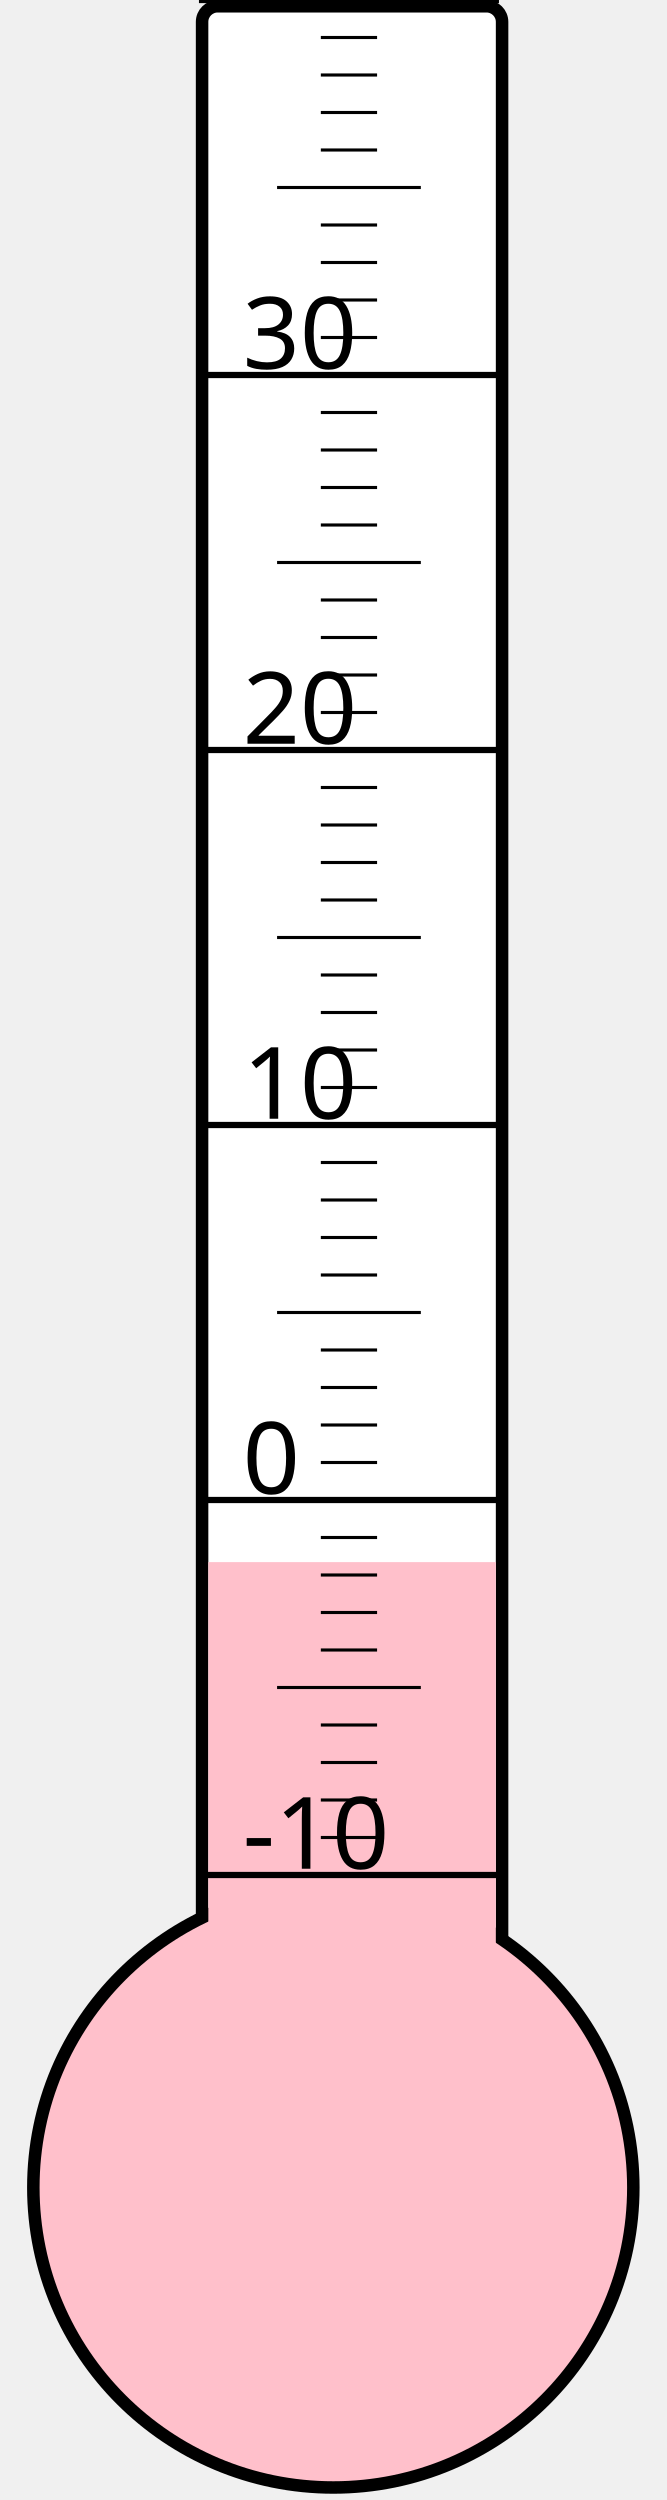
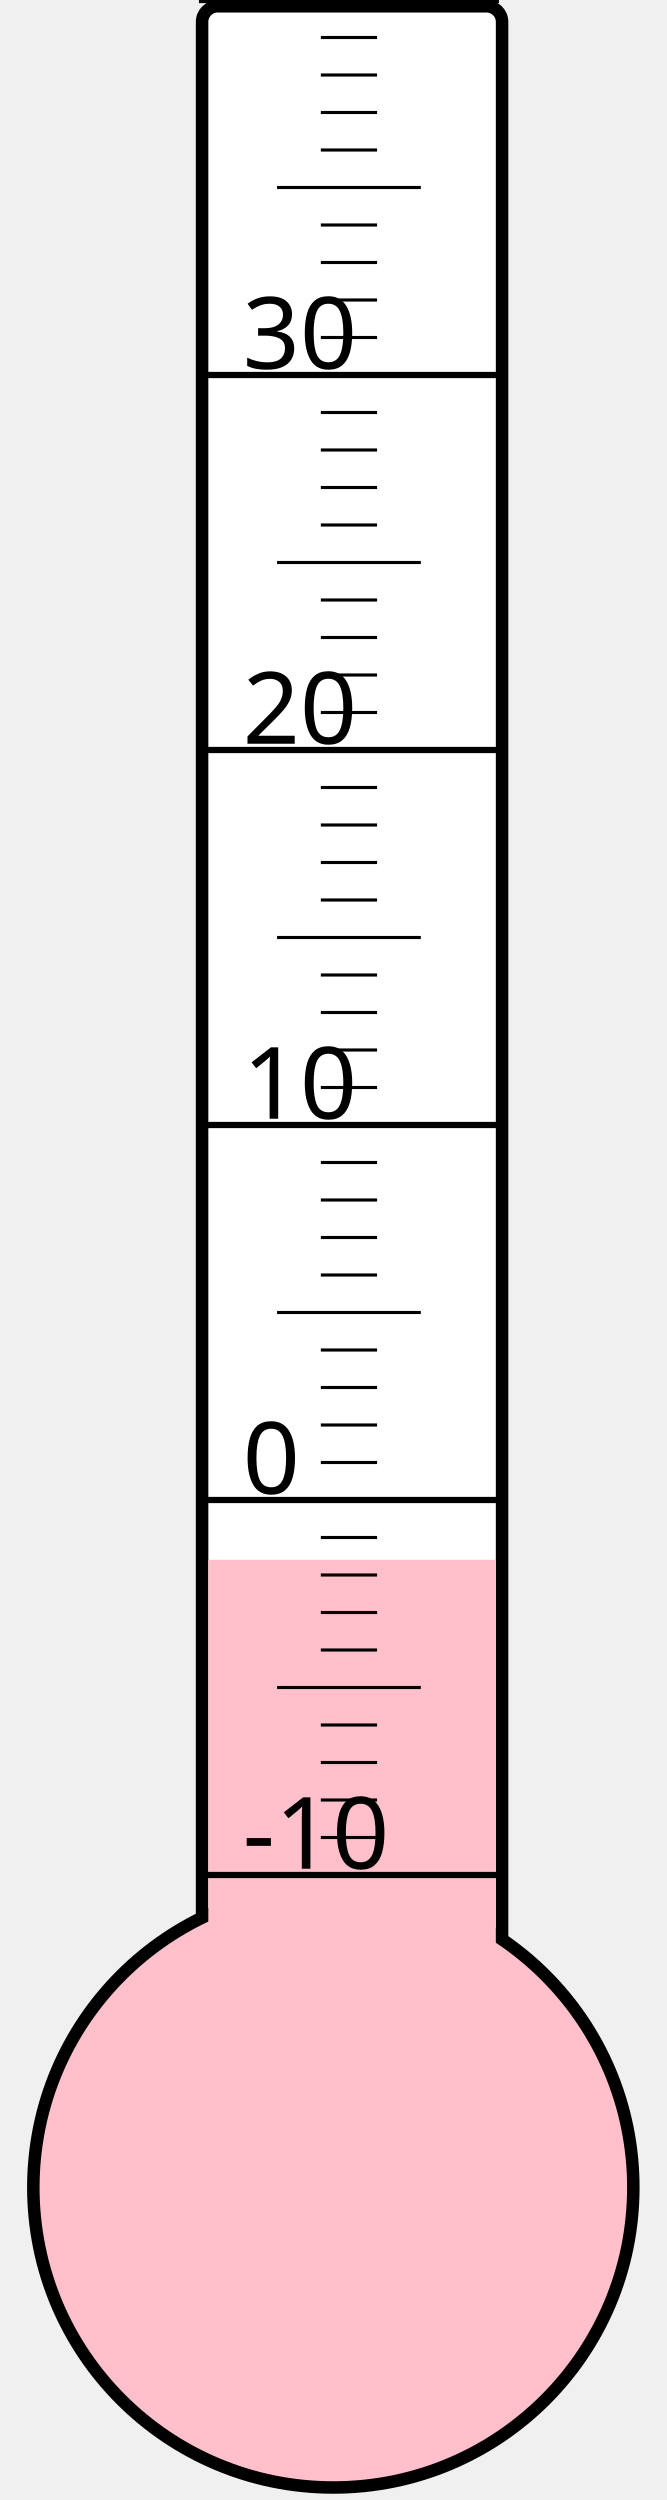
<svg xmlns="http://www.w3.org/2000/svg" width="40px" height="150px" viewBox="0 0 200 800">
  <rect width="200" height="800" x="0" y="0" style="fill: #ffffeb; fill-opacity: 0;" />
  <rect width="96" height="680" x="58" y="2" rx="5" ry="5" style="fill: white; fill-opacity: 1; stroke: black; stroke-width: 4;" />
  <circle cx="100" cy="700" r="96" style="fill: pink; stroke: black; stroke-width: 4;" />
-   <rect width="92" height="200.125" x="60" y="499.875" style="fill: pink; fill-opacity: 1; stroke-width: 0;" />
+   <rect width="92" height="200.875" x="60" y="499.125" style="fill: pink; fill-opacity: 1; stroke-width: 0;" />
  <text x="71" y="598" style="font-family: sans-serif; font-size: 24pt;">-10</text>
  <text x="71" y="478" style="font-family: sans-serif; font-size: 24pt;">0</text>
  <text x="71" y="358" style="font-family: sans-serif; font-size: 24pt;">10</text>
  <text x="71" y="238" style="font-family: sans-serif; font-size: 24pt;">20</text>
  <text x="71" y="118" style="font-family: sans-serif; font-size: 24pt;">30</text>
  <g style="stroke: black;">
    <line x1="57" y1="600" x2="153" y2="600" style="stroke-width: 2;" />
    <line x1="96" y1="588" x2="114" y2="588" style="stroke-width: 1;" />
    <line x1="96" y1="576" x2="114" y2="576" style="stroke-width: 1;" />
    <line x1="96" y1="564" x2="114" y2="564" style="stroke-width: 1;" />
    <line x1="96" y1="552" x2="114" y2="552" style="stroke-width: 1;" />
    <line x1="82" y1="540" x2="128" y2="540" style="stroke-width: 1;" />
    <line x1="96" y1="528" x2="114" y2="528" style="stroke-width: 1;" />
    <line x1="96" y1="516" x2="114" y2="516" style="stroke-width: 1;" />
    <line x1="96" y1="504" x2="114" y2="504" style="stroke-width: 1;" />
    <line x1="96" y1="492" x2="114" y2="492" style="stroke-width: 1;" />
    <line x1="57" y1="480" x2="153" y2="480" style="stroke-width: 2;" />
    <line x1="96" y1="468" x2="114" y2="468" style="stroke-width: 1;" />
    <line x1="96" y1="456" x2="114" y2="456" style="stroke-width: 1;" />
    <line x1="96" y1="444" x2="114" y2="444" style="stroke-width: 1;" />
    <line x1="96" y1="432" x2="114" y2="432" style="stroke-width: 1;" />
    <line x1="82" y1="420" x2="128" y2="420" style="stroke-width: 1;" />
    <line x1="96" y1="408" x2="114" y2="408" style="stroke-width: 1;" />
    <line x1="96" y1="396" x2="114" y2="396" style="stroke-width: 1;" />
    <line x1="96" y1="384" x2="114" y2="384" style="stroke-width: 1;" />
    <line x1="96" y1="372" x2="114" y2="372" style="stroke-width: 1;" />
    <line x1="57" y1="360" x2="153" y2="360" style="stroke-width: 2;" />
    <line x1="96" y1="348" x2="114" y2="348" style="stroke-width: 1;" />
    <line x1="96" y1="336" x2="114" y2="336" style="stroke-width: 1;" />
    <line x1="96" y1="324" x2="114" y2="324" style="stroke-width: 1;" />
    <line x1="96" y1="312" x2="114" y2="312" style="stroke-width: 1;" />
    <line x1="82" y1="300" x2="128" y2="300" style="stroke-width: 1;" />
    <line x1="96" y1="288" x2="114" y2="288" style="stroke-width: 1;" />
    <line x1="96" y1="276" x2="114" y2="276" style="stroke-width: 1;" />
    <line x1="96" y1="264" x2="114" y2="264" style="stroke-width: 1;" />
    <line x1="96" y1="252" x2="114" y2="252" style="stroke-width: 1;" />
    <line x1="57" y1="240" x2="153" y2="240" style="stroke-width: 2;" />
    <line x1="96" y1="228" x2="114" y2="228" style="stroke-width: 1;" />
    <line x1="96" y1="216" x2="114" y2="216" style="stroke-width: 1;" />
    <line x1="96" y1="204" x2="114" y2="204" style="stroke-width: 1;" />
    <line x1="96" y1="192" x2="114" y2="192" style="stroke-width: 1;" />
    <line x1="82" y1="180" x2="128" y2="180" style="stroke-width: 1;" />
    <line x1="96" y1="168" x2="114" y2="168" style="stroke-width: 1;" />
    <line x1="96" y1="156" x2="114" y2="156" style="stroke-width: 1;" />
    <line x1="96" y1="144" x2="114" y2="144" style="stroke-width: 1;" />
    <line x1="96" y1="132" x2="114" y2="132" style="stroke-width: 1;" />
    <line x1="57" y1="120" x2="153" y2="120" style="stroke-width: 2;" />
    <line x1="96" y1="108" x2="114" y2="108" style="stroke-width: 1;" />
    <line x1="96" y1="96" x2="114" y2="96" style="stroke-width: 1;" />
    <line x1="96" y1="84" x2="114" y2="84" style="stroke-width: 1;" />
    <line x1="96" y1="72" x2="114" y2="72" style="stroke-width: 1;" />
    <line x1="82" y1="60" x2="128" y2="60" style="stroke-width: 1;" />
    <line x1="96" y1="48" x2="114" y2="48" style="stroke-width: 1;" />
    <line x1="96" y1="36" x2="114" y2="36" style="stroke-width: 1;" />
    <line x1="96" y1="24" x2="114" y2="24" style="stroke-width: 1;" />
    <line x1="96" y1="12" x2="114" y2="12" style="stroke-width: 1;" />
    <line x1="57" y1="0" x2="153" y2="0" style="stroke-width: 2;" />
  </g>
</svg>
